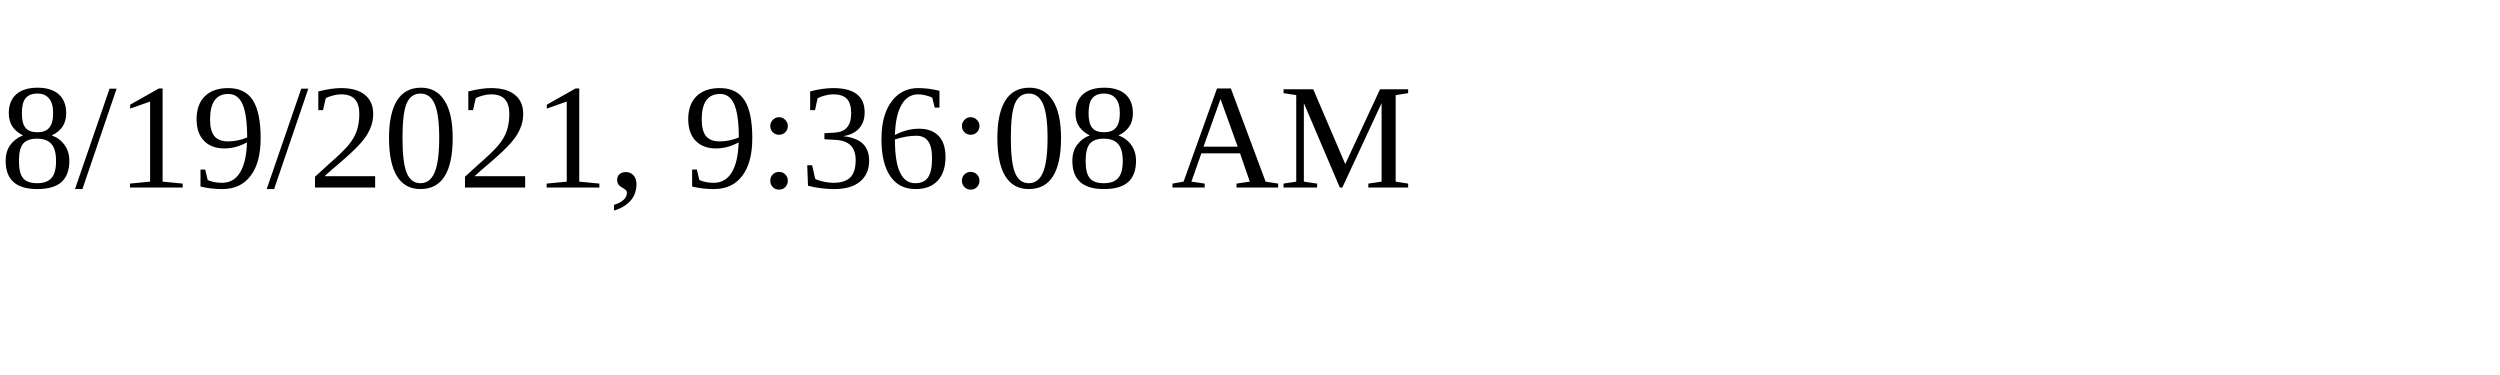
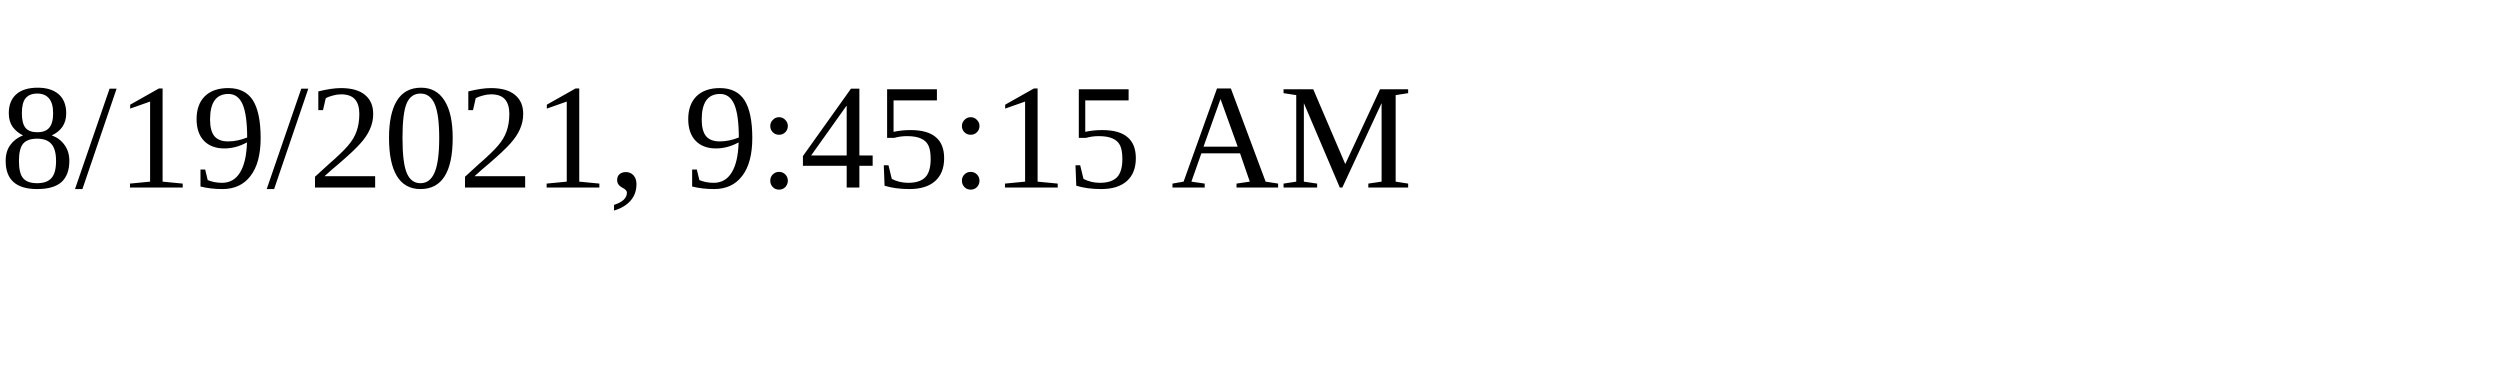
<svg xmlns="http://www.w3.org/2000/svg" height="30" width="200">
-   <text x="0" y="15">8/19/2021, 9:36:08 AM</text>
+   <text x="0" y="15">8/19/2021, 9:45:15 AM</text>
</svg>
